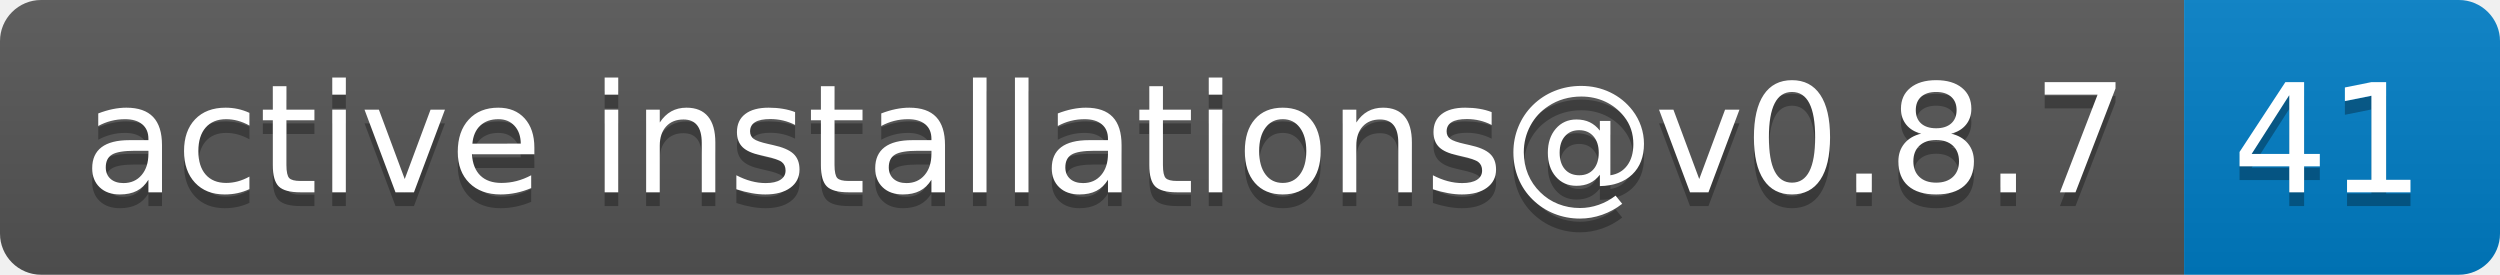
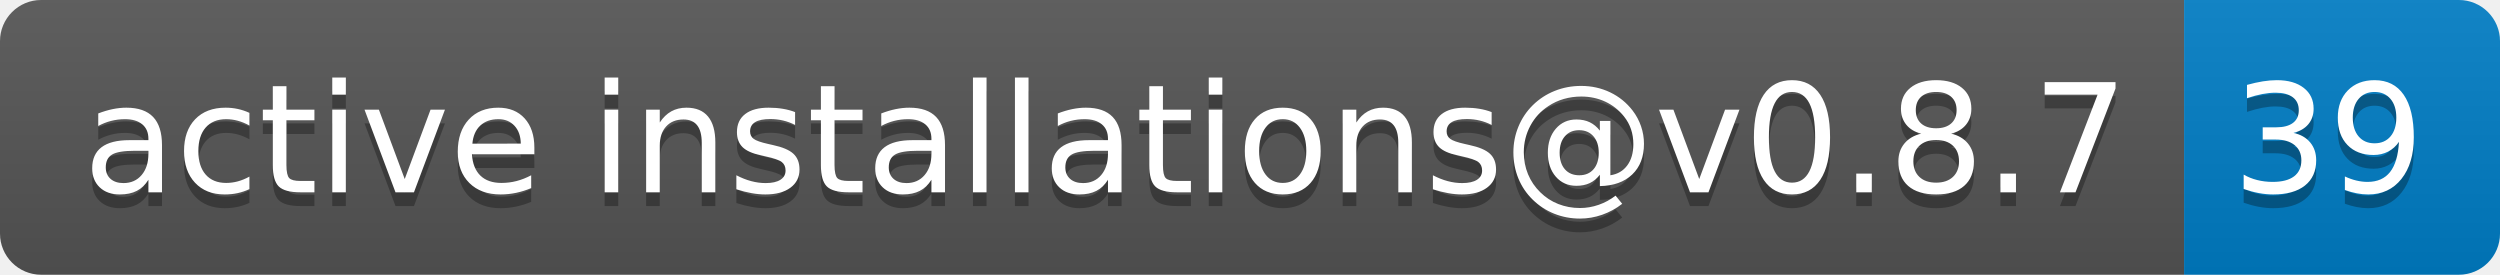
- <svg xmlns="http://www.w3.org/2000/svg" width="182" height="20" role="img" aria-label="active installations@v0.8.7: 41">
+ <svg xmlns="http://www.w3.org/2000/svg" width="182" height="20" role="img" aria-label="active installations@v0.8.7: 39">
  <linearGradient id="s" x2="0" y2="100%">
    <stop offset="0" stop-color="#bbb" stop-opacity=".1" />
    <stop offset="1" stop-opacity=".1" />
  </linearGradient>
  <clipPath id="r">
    <rect width="182" height="20" rx="3" fill="#fff" />
  </clipPath>
  <g clip-path="url(#r)">
    <rect width="159" height="20" fill="#555" />
    <rect x="159" width="23" height="20" fill="#007ec6" />
    <rect width="182" height="20" fill="url(#s)" />
  </g>
  <g fill="#fff" text-anchor="middle" font-family="Verdana,Geneva,DejaVu Sans,sans-serif" text-rendering="geometricPrecision" font-size="110">
    <text aria-hidden="true" x="805" y="150" fill="#010101" fill-opacity=".3" transform="scale(.1)" textLength="1490">active installations@v0.8.7</text>
    <text x="805" y="140" transform="scale(.1)" fill="#fff" textLength="1490">active installations@v0.8.7</text>
-     <text aria-hidden="true" x="1695" y="150" fill="#010101" fill-opacity=".3" transform="scale(.1)" textLength="130">41</text>
-     <text x="1695" y="140" transform="scale(.1)" fill="#fff" textLength="130">41</text>
+     <text aria-hidden="true" x="1695" y="150" fill="#010101" fill-opacity=".3" transform="scale(.1)" textLength="130">39</text>
+     <text x="1695" y="140" transform="scale(.1)" fill="#fff" textLength="130">39</text>
  </g>
</svg>
